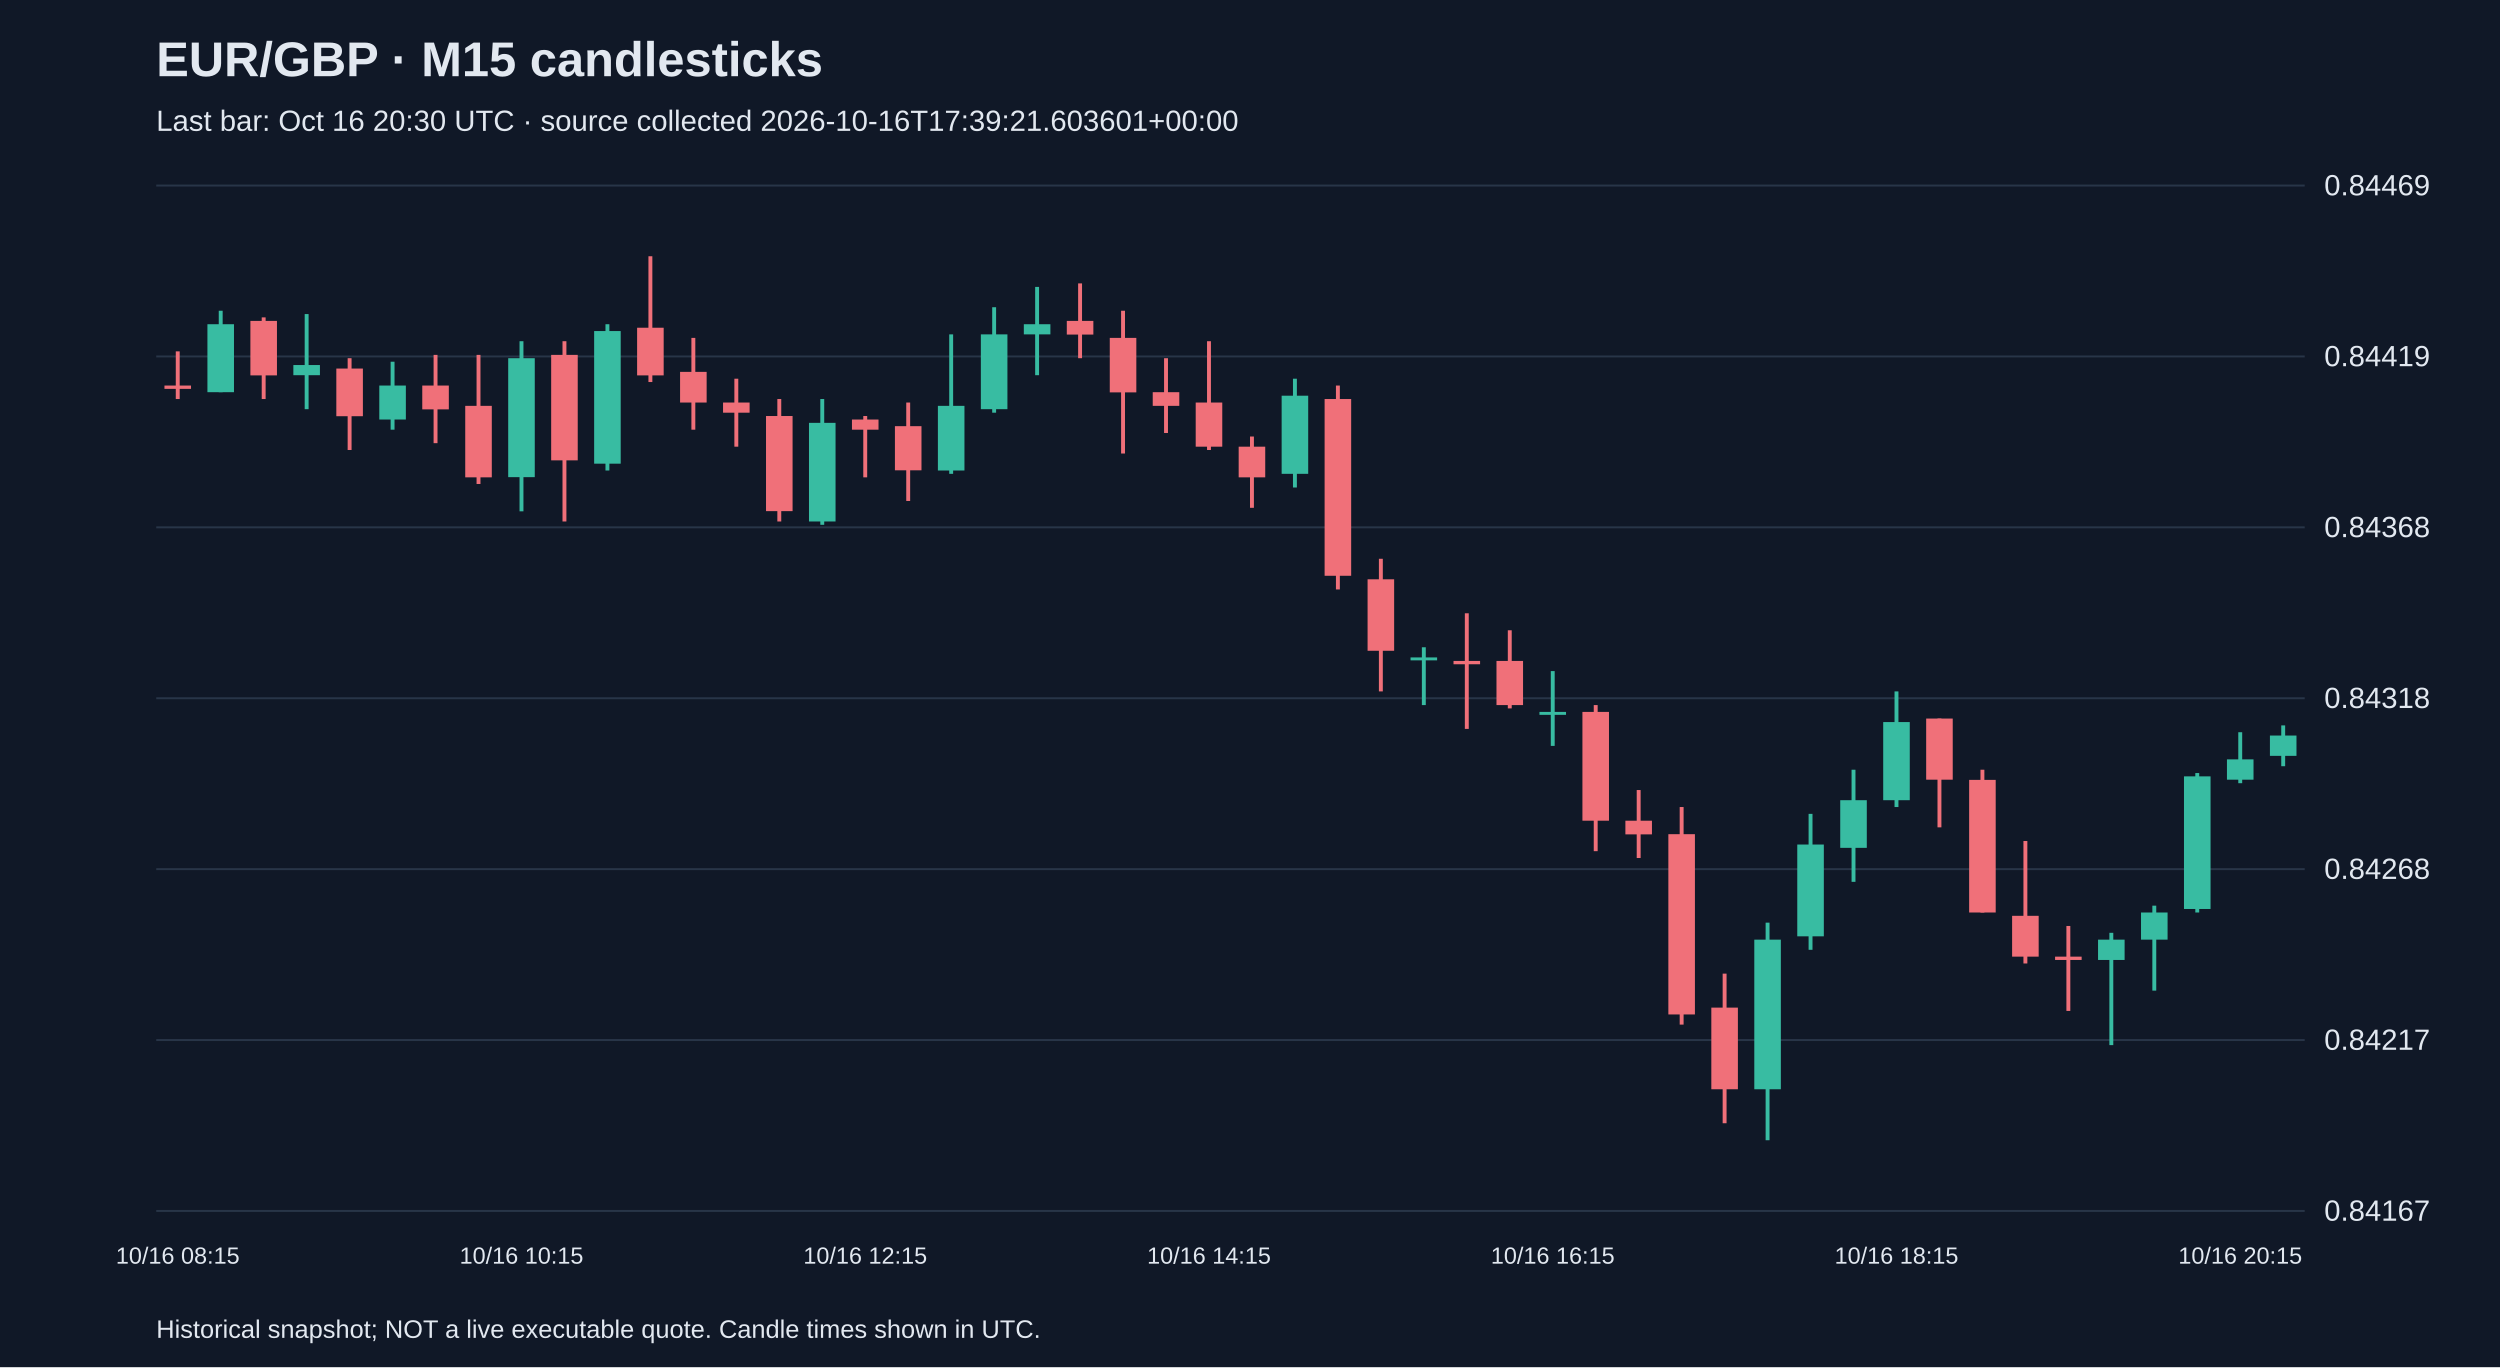
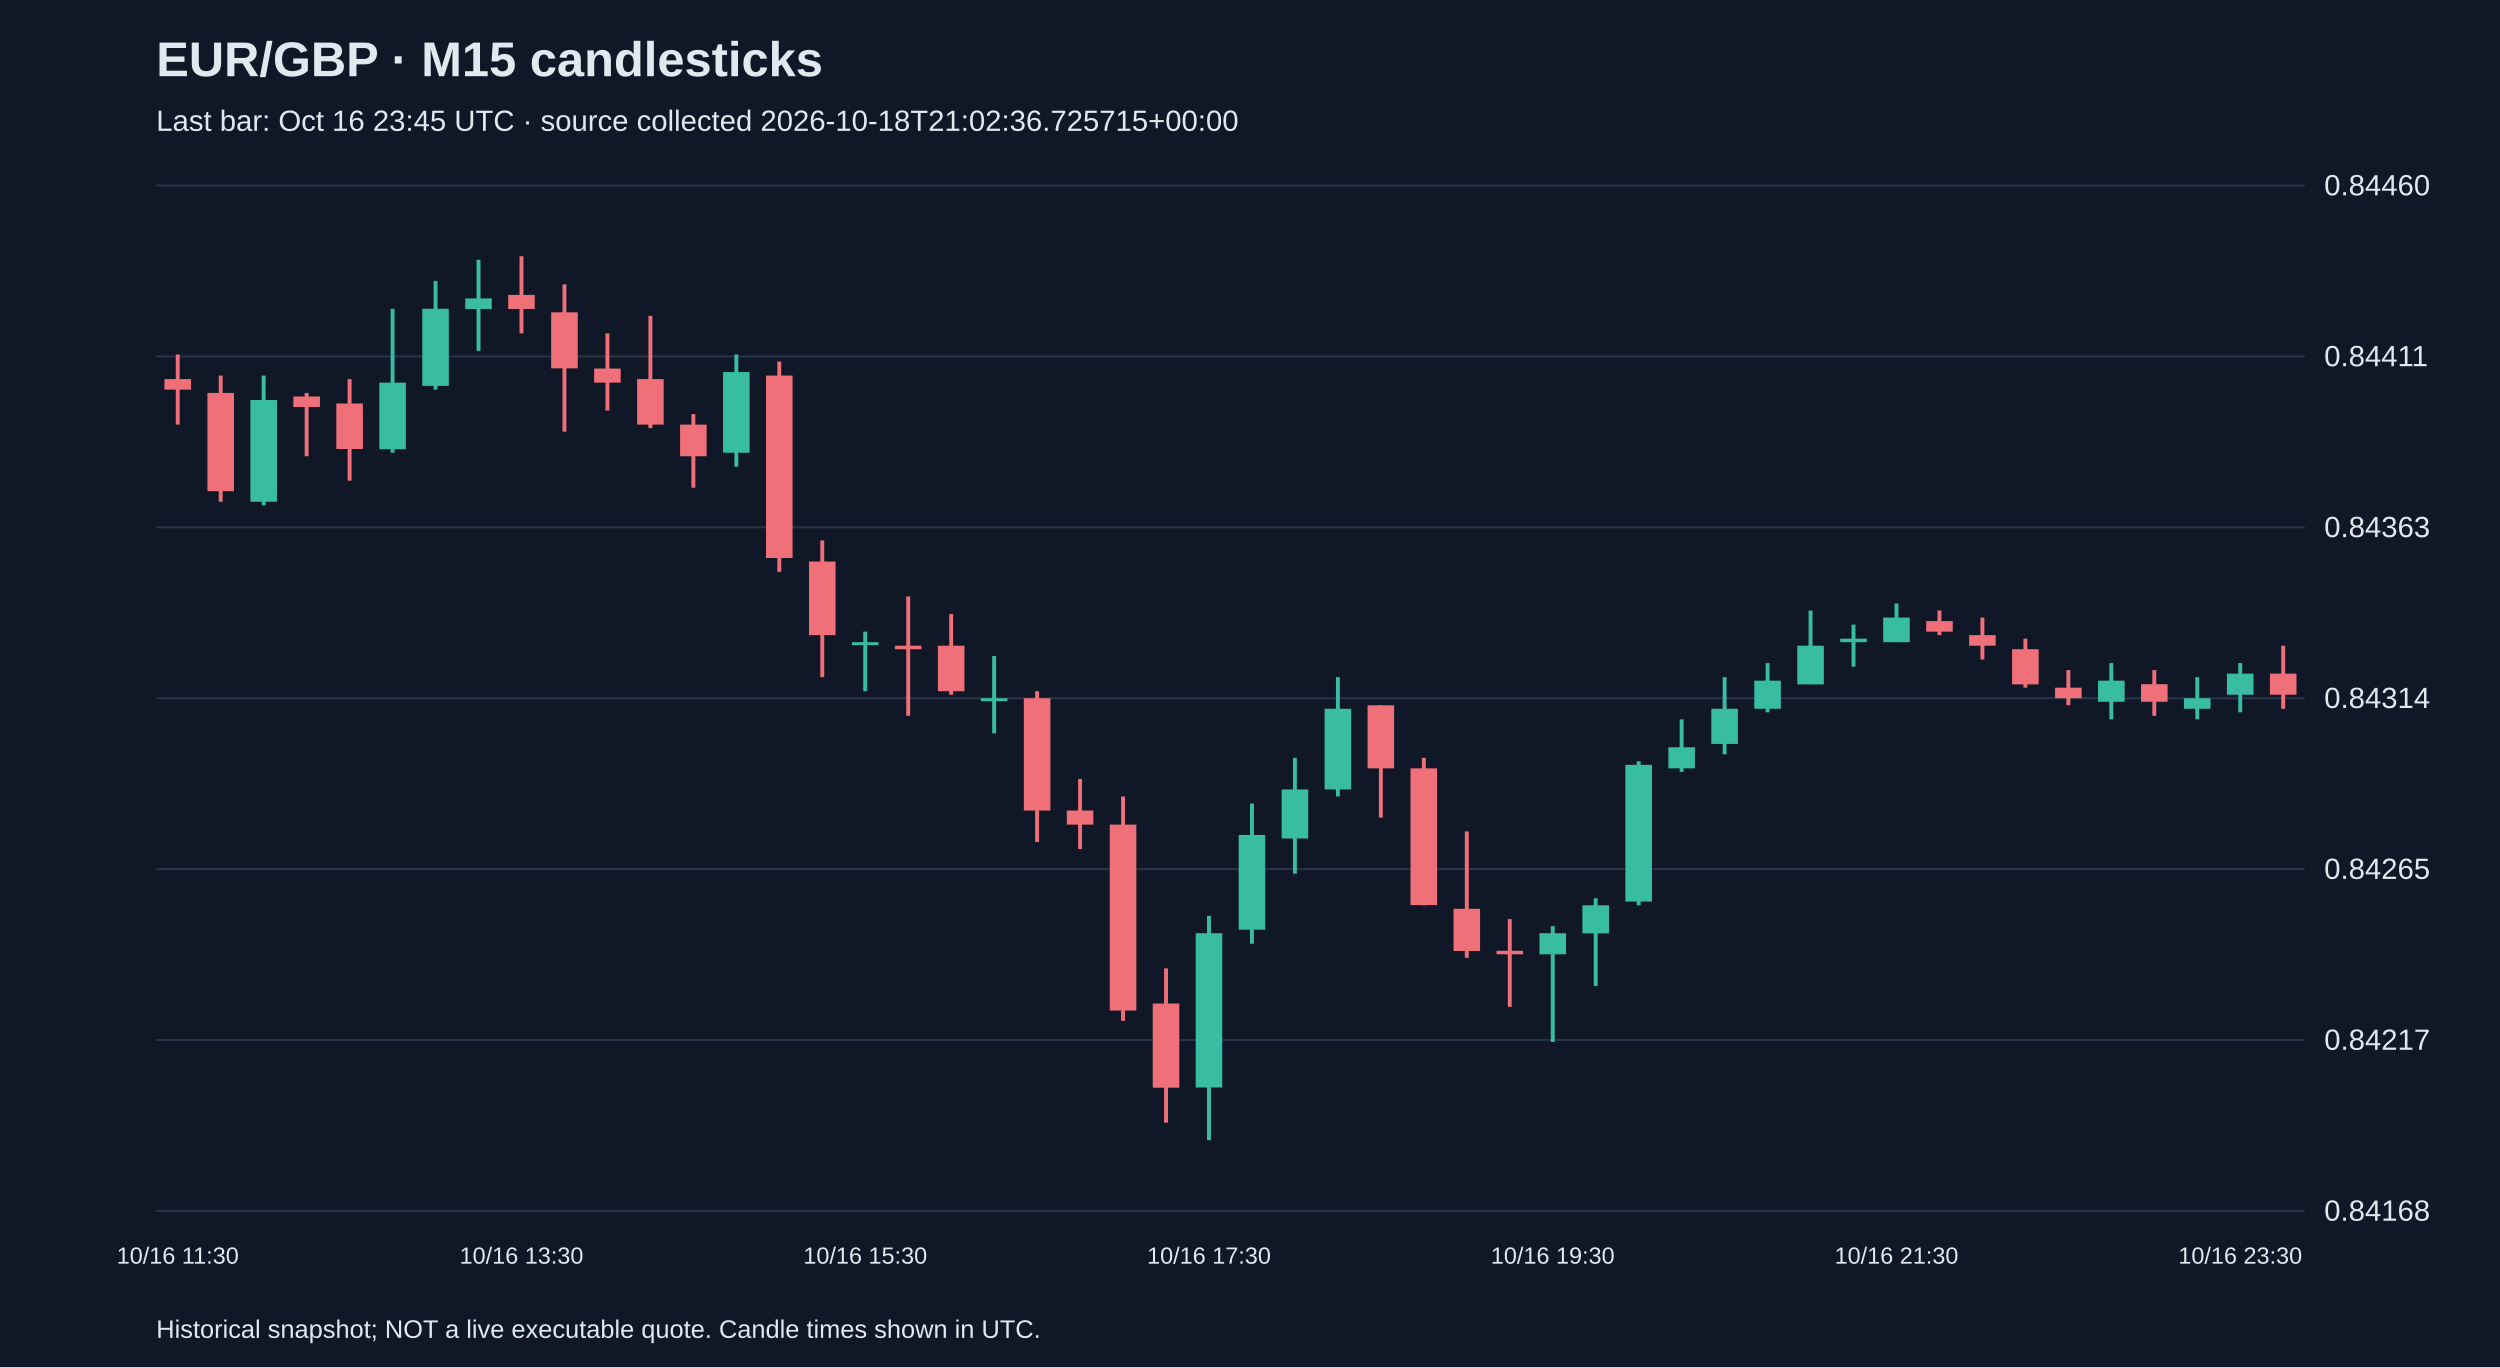
<svg xmlns="http://www.w3.org/2000/svg" viewBox="0 0 1280 700">
  <rect width="100%" height="100%" fill="#101827" />
  <style>text{font-family:Arial,sans-serif;fill:#e2e8f0}</style>
  <text x="80" y="39" font-size="25" font-weight="bold">EUR/GBP · M15 candlesticks</text>
-   <text x="80" y="67" font-size="15" fill="#a6b1c5">Last bar: Oct 16 20:30 UTC · source collected 2026-10-16T17:39:21.603601+00:00</text>
+   <text x="80" y="67" font-size="15" fill="#a6b1c5">Last bar: Oct 16 23:45 UTC · source collected 2026-10-18T21:02:36.725715+00:00</text>
  <line x1="80" y1="620.0" x2="1180" y2="620.0" stroke="#283548" />
-   <text x="1190" y="625.0" font-size="15">0.84167</text>
+   <text x="1190" y="625.0" font-size="15">0.84168</text>
  <line x1="80" y1="532.5" x2="1180" y2="532.5" stroke="#283548" />
  <text x="1190" y="537.5" font-size="15">0.84217</text>
  <line x1="80" y1="445.0" x2="1180" y2="445.0" stroke="#283548" />
-   <text x="1190" y="450.0" font-size="15">0.84268</text>
+   <text x="1190" y="450.0" font-size="15">0.84265</text>
  <line x1="80" y1="357.5" x2="1180" y2="357.5" stroke="#283548" />
-   <text x="1190" y="362.5" font-size="15">0.84318</text>
+   <text x="1190" y="362.5" font-size="15">0.84314</text>
  <line x1="80" y1="270.0" x2="1180" y2="270.0" stroke="#283548" />
-   <text x="1190" y="275.0" font-size="15">0.84368</text>
+   <text x="1190" y="275.0" font-size="15">0.84363</text>
  <line x1="80" y1="182.5" x2="1180" y2="182.5" stroke="#283548" />
-   <text x="1190" y="187.5" font-size="15">0.84419</text>
+   <text x="1190" y="187.5" font-size="15">0.84411</text>
  <line x1="80" y1="95.0" x2="1180" y2="95.0" stroke="#283548" />
-   <text x="1190" y="100.0" font-size="15">0.84469</text>
-   <line x1="91.0" y1="179.9" x2="91.0" y2="204.3" stroke="#f07079" stroke-width="2" />
-   <rect x="84.2" y="197.4" width="13.6" height="1.7" fill="#f07079" />
-   <text x="91.0" y="647" text-anchor="middle" font-size="12">10/16 08:15</text>
-   <line x1="113.0" y1="159.1" x2="113.0" y2="200.8" stroke="#38bca2" stroke-width="2" />
-   <rect x="106.2" y="166.0" width="13.6" height="34.8" fill="#38bca2" />
-   <line x1="135.0" y1="162.5" x2="135.0" y2="204.3" stroke="#f07079" stroke-width="2" />
-   <rect x="128.2" y="164.3" width="13.6" height="27.9" fill="#f07079" />
-   <line x1="157.0" y1="160.8" x2="157.0" y2="209.5" stroke="#38bca2" stroke-width="2" />
-   <rect x="150.2" y="186.9" width="13.6" height="5.2" fill="#38bca2" />
-   <line x1="179.0" y1="183.4" x2="179.0" y2="230.4" stroke="#f07079" stroke-width="2" />
-   <rect x="172.2" y="188.7" width="13.6" height="24.4" fill="#f07079" />
-   <line x1="201.0" y1="185.2" x2="201.0" y2="220.0" stroke="#38bca2" stroke-width="2" />
-   <rect x="194.2" y="197.4" width="13.6" height="17.4" fill="#38bca2" />
-   <line x1="223.0" y1="181.7" x2="223.0" y2="226.9" stroke="#f07079" stroke-width="2" />
-   <rect x="216.2" y="197.4" width="13.6" height="12.2" fill="#f07079" />
-   <line x1="245.0" y1="181.7" x2="245.0" y2="247.8" stroke="#f07079" stroke-width="2" />
-   <rect x="238.2" y="207.8" width="13.6" height="36.6" fill="#f07079" />
-   <line x1="267.0" y1="174.7" x2="267.0" y2="261.8" stroke="#38bca2" stroke-width="2" />
-   <rect x="260.2" y="183.4" width="13.6" height="60.9" fill="#38bca2" />
-   <text x="267.0" y="647" text-anchor="middle" font-size="12">10/16 10:15</text>
-   <line x1="289.0" y1="174.7" x2="289.0" y2="267.0" stroke="#f07079" stroke-width="2" />
-   <rect x="282.2" y="181.7" width="13.6" height="54.0" fill="#f07079" />
-   <line x1="311.0" y1="166.0" x2="311.0" y2="240.9" stroke="#38bca2" stroke-width="2" />
-   <rect x="304.2" y="169.5" width="13.6" height="67.9" fill="#38bca2" />
-   <line x1="333.0" y1="131.2" x2="333.0" y2="195.6" stroke="#f07079" stroke-width="2" />
-   <rect x="326.2" y="167.8" width="13.6" height="24.4" fill="#f07079" />
-   <line x1="355.0" y1="173.0" x2="355.0" y2="220.0" stroke="#f07079" stroke-width="2" />
-   <rect x="348.2" y="190.4" width="13.6" height="15.7" fill="#f07079" />
-   <line x1="377.0" y1="193.9" x2="377.0" y2="228.7" stroke="#f07079" stroke-width="2" />
-   <rect x="370.2" y="206.1" width="13.6" height="5.2" fill="#f07079" />
-   <line x1="399.0" y1="204.3" x2="399.0" y2="267.0" stroke="#f07079" stroke-width="2" />
-   <rect x="392.2" y="213.0" width="13.6" height="48.7" fill="#f07079" />
-   <line x1="421.0" y1="204.3" x2="421.0" y2="268.7" stroke="#38bca2" stroke-width="2" />
-   <rect x="414.2" y="216.5" width="13.6" height="50.5" fill="#38bca2" />
-   <line x1="443.0" y1="213.0" x2="443.0" y2="244.4" stroke="#f07079" stroke-width="2" />
-   <rect x="436.2" y="214.8" width="13.6" height="5.2" fill="#f07079" />
-   <text x="443.0" y="647" text-anchor="middle" font-size="12">10/16 12:15</text>
-   <line x1="465.0" y1="206.1" x2="465.0" y2="256.5" stroke="#f07079" stroke-width="2" />
-   <rect x="458.2" y="218.2" width="13.6" height="22.6" fill="#f07079" />
-   <line x1="487.0" y1="171.2" x2="487.0" y2="242.6" stroke="#38bca2" stroke-width="2" />
-   <rect x="480.2" y="207.8" width="13.6" height="33.1" fill="#38bca2" />
-   <line x1="509.0" y1="157.3" x2="509.0" y2="211.3" stroke="#38bca2" stroke-width="2" />
-   <rect x="502.2" y="171.2" width="13.6" height="38.3" fill="#38bca2" />
-   <line x1="531.0" y1="146.9" x2="531.0" y2="192.1" stroke="#38bca2" stroke-width="2" />
-   <rect x="524.2" y="166.0" width="13.6" height="5.2" fill="#38bca2" />
-   <line x1="553.0" y1="145.1" x2="553.0" y2="183.4" stroke="#f07079" stroke-width="2" />
-   <rect x="546.2" y="164.3" width="13.6" height="7.0" fill="#f07079" />
-   <line x1="575.0" y1="159.1" x2="575.0" y2="232.2" stroke="#f07079" stroke-width="2" />
-   <rect x="568.2" y="173.0" width="13.6" height="27.9" fill="#f07079" />
-   <line x1="597.0" y1="183.4" x2="597.0" y2="221.7" stroke="#f07079" stroke-width="2" />
-   <rect x="590.2" y="200.8" width="13.6" height="7.0" fill="#f07079" />
-   <line x1="619.0" y1="174.7" x2="619.0" y2="230.4" stroke="#f07079" stroke-width="2" />
-   <rect x="612.2" y="206.1" width="13.6" height="22.6" fill="#f07079" />
-   <text x="619.0" y="647" text-anchor="middle" font-size="12">10/16 14:15</text>
-   <line x1="641.0" y1="223.5" x2="641.0" y2="260.0" stroke="#f07079" stroke-width="2" />
-   <rect x="634.2" y="228.7" width="13.6" height="15.7" fill="#f07079" />
-   <line x1="663.0" y1="193.9" x2="663.0" y2="249.6" stroke="#38bca2" stroke-width="2" />
-   <rect x="656.2" y="202.6" width="13.6" height="40.0" fill="#38bca2" />
-   <line x1="685.0" y1="197.4" x2="685.0" y2="301.8" stroke="#f07079" stroke-width="2" />
-   <rect x="678.2" y="204.3" width="13.6" height="90.5" fill="#f07079" />
-   <line x1="707.0" y1="286.1" x2="707.0" y2="354.0" stroke="#f07079" stroke-width="2" />
-   <rect x="700.2" y="296.6" width="13.6" height="36.6" fill="#f07079" />
-   <line x1="729.0" y1="331.4" x2="729.0" y2="361.0" stroke="#38bca2" stroke-width="2" />
-   <rect x="722.2" y="336.6" width="13.6" height="1.5" fill="#38bca2" />
-   <line x1="751.0" y1="314.0" x2="751.0" y2="373.2" stroke="#f07079" stroke-width="2" />
-   <rect x="744.2" y="338.4" width="13.6" height="1.7" fill="#f07079" />
-   <line x1="773.0" y1="322.7" x2="773.0" y2="362.7" stroke="#f07079" stroke-width="2" />
-   <rect x="766.2" y="338.4" width="13.6" height="22.6" fill="#f07079" />
-   <line x1="795.0" y1="343.6" x2="795.0" y2="381.9" stroke="#38bca2" stroke-width="2" />
-   <rect x="788.2" y="364.5" width="13.6" height="1.5" fill="#38bca2" />
-   <text x="795.0" y="647" text-anchor="middle" font-size="12">10/16 16:15</text>
-   <line x1="817.0" y1="361.0" x2="817.0" y2="435.8" stroke="#f07079" stroke-width="2" />
-   <rect x="810.2" y="364.5" width="13.6" height="55.7" fill="#f07079" />
-   <line x1="839.0" y1="404.5" x2="839.0" y2="439.3" stroke="#f07079" stroke-width="2" />
-   <rect x="832.2" y="420.2" width="13.6" height="7.0" fill="#f07079" />
-   <line x1="861.0" y1="413.2" x2="861.0" y2="524.6" stroke="#f07079" stroke-width="2" />
-   <rect x="854.2" y="427.1" width="13.6" height="92.3" fill="#f07079" />
-   <line x1="883.0" y1="498.5" x2="883.0" y2="575.1" stroke="#f07079" stroke-width="2" />
-   <rect x="876.2" y="515.9" width="13.6" height="41.8" fill="#f07079" />
-   <line x1="905.0" y1="472.4" x2="905.0" y2="583.8" stroke="#38bca2" stroke-width="2" />
-   <rect x="898.2" y="481.1" width="13.6" height="76.6" fill="#38bca2" />
-   <line x1="927.0" y1="416.7" x2="927.0" y2="486.3" stroke="#38bca2" stroke-width="2" />
-   <rect x="920.2" y="432.4" width="13.6" height="47.0" fill="#38bca2" />
-   <line x1="949.0" y1="394.1" x2="949.0" y2="451.5" stroke="#38bca2" stroke-width="2" />
-   <rect x="942.2" y="409.7" width="13.6" height="24.4" fill="#38bca2" />
-   <line x1="971.0" y1="354.0" x2="971.0" y2="413.2" stroke="#38bca2" stroke-width="2" />
-   <rect x="964.2" y="369.7" width="13.6" height="40.0" fill="#38bca2" />
-   <text x="971.0" y="647" text-anchor="middle" font-size="12">10/16 18:15</text>
-   <line x1="993.0" y1="367.9" x2="993.0" y2="423.6" stroke="#f07079" stroke-width="2" />
-   <rect x="986.2" y="367.9" width="13.6" height="31.3" fill="#f07079" />
-   <line x1="1015.0" y1="394.1" x2="1015.0" y2="467.2" stroke="#f07079" stroke-width="2" />
-   <rect x="1008.2" y="399.3" width="13.6" height="67.9" fill="#f07079" />
-   <line x1="1037.0" y1="430.6" x2="1037.0" y2="493.3" stroke="#f07079" stroke-width="2" />
-   <rect x="1030.2" y="468.9" width="13.6" height="20.9" fill="#f07079" />
-   <line x1="1059.0" y1="474.1" x2="1059.0" y2="517.6" stroke="#f07079" stroke-width="2" />
-   <rect x="1052.2" y="489.8" width="13.6" height="1.7" fill="#f07079" />
-   <line x1="1081.0" y1="477.6" x2="1081.0" y2="535.1" stroke="#38bca2" stroke-width="2" />
-   <rect x="1074.2" y="481.1" width="13.6" height="10.4" fill="#38bca2" />
-   <line x1="1103.0" y1="463.7" x2="1103.0" y2="507.2" stroke="#38bca2" stroke-width="2" />
-   <rect x="1096.2" y="467.2" width="13.6" height="13.9" fill="#38bca2" />
-   <line x1="1125.0" y1="395.8" x2="1125.0" y2="467.2" stroke="#38bca2" stroke-width="2" />
-   <rect x="1118.2" y="397.5" width="13.6" height="67.9" fill="#38bca2" />
-   <line x1="1147.0" y1="374.9" x2="1147.0" y2="401.0" stroke="#38bca2" stroke-width="2" />
-   <rect x="1140.2" y="388.8" width="13.6" height="10.4" fill="#38bca2" />
-   <text x="1147.0" y="647" text-anchor="middle" font-size="12">10/16 20:15</text>
-   <line x1="1169.0" y1="371.4" x2="1169.0" y2="392.3" stroke="#38bca2" stroke-width="2" />
-   <rect x="1162.2" y="376.6" width="13.6" height="10.4" fill="#38bca2" />
+   <text x="1190" y="100.0" font-size="15">0.84460</text>
+   <line x1="91.0" y1="181.5" x2="91.0" y2="217.4" stroke="#f07079" stroke-width="2" />
+   <rect x="84.2" y="194.1" width="13.6" height="5.4" fill="#f07079" />
+   <text x="91.0" y="647" text-anchor="middle" font-size="12">10/16 11:30</text>
+   <line x1="113.0" y1="192.3" x2="113.0" y2="256.9" stroke="#f07079" stroke-width="2" />
+   <rect x="106.2" y="201.2" width="13.6" height="50.3" fill="#f07079" />
+   <line x1="135.0" y1="192.3" x2="135.0" y2="258.7" stroke="#38bca2" stroke-width="2" />
+   <rect x="128.2" y="204.8" width="13.6" height="52.1" fill="#38bca2" />
+   <line x1="157.0" y1="201.2" x2="157.0" y2="233.6" stroke="#f07079" stroke-width="2" />
+   <rect x="150.2" y="203.0" width="13.6" height="5.4" fill="#f07079" />
+   <line x1="179.0" y1="194.1" x2="179.0" y2="246.1" stroke="#f07079" stroke-width="2" />
+   <rect x="172.2" y="206.6" width="13.6" height="23.3" fill="#f07079" />
+   <line x1="201.0" y1="158.1" x2="201.0" y2="231.8" stroke="#38bca2" stroke-width="2" />
+   <rect x="194.2" y="195.9" width="13.6" height="34.1" fill="#38bca2" />
+   <line x1="223.0" y1="143.8" x2="223.0" y2="199.5" stroke="#38bca2" stroke-width="2" />
+   <rect x="216.2" y="158.1" width="13.6" height="39.5" fill="#38bca2" />
+   <line x1="245.0" y1="133.0" x2="245.0" y2="179.7" stroke="#38bca2" stroke-width="2" />
+   <rect x="238.2" y="152.8" width="13.6" height="5.4" fill="#38bca2" />
+   <line x1="267.0" y1="131.2" x2="267.0" y2="170.7" stroke="#f07079" stroke-width="2" />
+   <rect x="260.2" y="151.0" width="13.6" height="7.2" fill="#f07079" />
+   <text x="267.0" y="647" text-anchor="middle" font-size="12">10/16 13:30</text>
+   <line x1="289.0" y1="145.6" x2="289.0" y2="221.0" stroke="#f07079" stroke-width="2" />
+   <rect x="282.2" y="159.9" width="13.6" height="28.7" fill="#f07079" />
+   <line x1="311.0" y1="170.7" x2="311.0" y2="210.2" stroke="#f07079" stroke-width="2" />
+   <rect x="304.2" y="188.7" width="13.6" height="7.2" fill="#f07079" />
+   <line x1="333.0" y1="161.7" x2="333.0" y2="219.2" stroke="#f07079" stroke-width="2" />
+   <rect x="326.2" y="194.1" width="13.6" height="23.3" fill="#f07079" />
+   <line x1="355.0" y1="212.0" x2="355.0" y2="249.7" stroke="#f07079" stroke-width="2" />
+   <rect x="348.2" y="217.4" width="13.6" height="16.2" fill="#f07079" />
+   <line x1="377.0" y1="181.5" x2="377.0" y2="239.0" stroke="#38bca2" stroke-width="2" />
+   <rect x="370.2" y="190.5" width="13.6" height="41.3" fill="#38bca2" />
+   <line x1="399.0" y1="185.1" x2="399.0" y2="292.8" stroke="#f07079" stroke-width="2" />
+   <rect x="392.2" y="192.3" width="13.6" height="93.4" fill="#f07079" />
+   <line x1="421.0" y1="276.7" x2="421.0" y2="346.7" stroke="#f07079" stroke-width="2" />
+   <rect x="414.2" y="287.5" width="13.6" height="37.7" fill="#f07079" />
+   <line x1="443.0" y1="323.4" x2="443.0" y2="353.9" stroke="#38bca2" stroke-width="2" />
+   <rect x="436.2" y="328.8" width="13.6" height="1.5" fill="#38bca2" />
+   <text x="443.0" y="647" text-anchor="middle" font-size="12">10/16 15:30</text>
+   <line x1="465.0" y1="305.4" x2="465.0" y2="366.5" stroke="#f07079" stroke-width="2" />
+   <rect x="458.2" y="330.6" width="13.6" height="1.8" fill="#f07079" />
+   <line x1="487.0" y1="314.4" x2="487.0" y2="355.7" stroke="#f07079" stroke-width="2" />
+   <rect x="480.2" y="330.6" width="13.6" height="23.3" fill="#f07079" />
+   <line x1="509.0" y1="335.9" x2="509.0" y2="375.5" stroke="#38bca2" stroke-width="2" />
+   <rect x="502.2" y="357.5" width="13.6" height="1.5" fill="#38bca2" />
+   <line x1="531.0" y1="353.9" x2="531.0" y2="431.1" stroke="#f07079" stroke-width="2" />
+   <rect x="524.2" y="357.5" width="13.6" height="57.5" fill="#f07079" />
+   <line x1="553.0" y1="398.8" x2="553.0" y2="434.7" stroke="#f07079" stroke-width="2" />
+   <rect x="546.2" y="415.0" width="13.6" height="7.2" fill="#f07079" />
+   <line x1="575.0" y1="407.8" x2="575.0" y2="522.7" stroke="#f07079" stroke-width="2" />
+   <rect x="568.2" y="422.2" width="13.6" height="95.2" fill="#f07079" />
+   <line x1="597.0" y1="495.8" x2="597.0" y2="574.8" stroke="#f07079" stroke-width="2" />
+   <rect x="590.2" y="513.8" width="13.6" height="43.1" fill="#f07079" />
+   <line x1="619.0" y1="468.9" x2="619.0" y2="583.8" stroke="#38bca2" stroke-width="2" />
+   <rect x="612.2" y="477.8" width="13.6" height="79.0" fill="#38bca2" />
+   <text x="619.0" y="647" text-anchor="middle" font-size="12">10/16 17:30</text>
+   <line x1="641.0" y1="411.4" x2="641.0" y2="483.2" stroke="#38bca2" stroke-width="2" />
+   <rect x="634.2" y="427.5" width="13.6" height="48.5" fill="#38bca2" />
+   <line x1="663.0" y1="388.0" x2="663.0" y2="447.3" stroke="#38bca2" stroke-width="2" />
+   <rect x="656.2" y="404.2" width="13.6" height="25.1" fill="#38bca2" />
+   <line x1="685.0" y1="346.7" x2="685.0" y2="407.8" stroke="#38bca2" stroke-width="2" />
+   <rect x="678.2" y="362.9" width="13.6" height="41.3" fill="#38bca2" />
+   <line x1="707.0" y1="361.1" x2="707.0" y2="418.6" stroke="#f07079" stroke-width="2" />
+   <rect x="700.2" y="361.1" width="13.6" height="32.3" fill="#f07079" />
+   <line x1="729.0" y1="388.0" x2="729.0" y2="463.5" stroke="#f07079" stroke-width="2" />
+   <rect x="722.2" y="393.4" width="13.6" height="70.0" fill="#f07079" />
+   <line x1="751.0" y1="425.7" x2="751.0" y2="490.4" stroke="#f07079" stroke-width="2" />
+   <rect x="744.2" y="465.3" width="13.6" height="21.6" fill="#f07079" />
+   <line x1="773.0" y1="470.6" x2="773.0" y2="515.5" stroke="#f07079" stroke-width="2" />
+   <rect x="766.2" y="486.8" width="13.6" height="1.8" fill="#f07079" />
+   <line x1="795.0" y1="474.2" x2="795.0" y2="533.5" stroke="#38bca2" stroke-width="2" />
+   <rect x="788.2" y="477.8" width="13.6" height="10.8" fill="#38bca2" />
+   <text x="795.0" y="647" text-anchor="middle" font-size="12">10/16 19:30</text>
+   <line x1="817.0" y1="459.9" x2="817.0" y2="504.8" stroke="#38bca2" stroke-width="2" />
+   <rect x="810.2" y="463.5" width="13.6" height="14.4" fill="#38bca2" />
+   <line x1="839.0" y1="389.8" x2="839.0" y2="463.5" stroke="#38bca2" stroke-width="2" />
+   <rect x="832.2" y="391.6" width="13.6" height="70.0" fill="#38bca2" />
+   <line x1="861.0" y1="368.3" x2="861.0" y2="395.2" stroke="#38bca2" stroke-width="2" />
+   <rect x="854.2" y="382.6" width="13.6" height="10.8" fill="#38bca2" />
+   <line x1="883.0" y1="346.7" x2="883.0" y2="386.2" stroke="#38bca2" stroke-width="2" />
+   <rect x="876.2" y="362.9" width="13.6" height="18.0" fill="#38bca2" />
+   <line x1="905.0" y1="339.5" x2="905.0" y2="364.7" stroke="#38bca2" stroke-width="2" />
+   <rect x="898.2" y="348.5" width="13.6" height="14.4" fill="#38bca2" />
+   <line x1="927.0" y1="312.6" x2="927.0" y2="350.3" stroke="#38bca2" stroke-width="2" />
+   <rect x="920.2" y="330.6" width="13.6" height="19.8" fill="#38bca2" />
+   <line x1="949.0" y1="319.8" x2="949.0" y2="341.3" stroke="#38bca2" stroke-width="2" />
+   <rect x="942.2" y="327.0" width="13.6" height="1.8" fill="#38bca2" />
+   <line x1="971.0" y1="309.0" x2="971.0" y2="328.8" stroke="#38bca2" stroke-width="2" />
+   <rect x="964.2" y="316.2" width="13.6" height="12.6" fill="#38bca2" />
+   <text x="971.0" y="647" text-anchor="middle" font-size="12">10/16 21:30</text>
+   <line x1="993.0" y1="312.6" x2="993.0" y2="325.2" stroke="#f07079" stroke-width="2" />
+   <rect x="986.2" y="318.0" width="13.6" height="5.4" fill="#f07079" />
+   <line x1="1015.0" y1="316.2" x2="1015.0" y2="337.7" stroke="#f07079" stroke-width="2" />
+   <rect x="1008.2" y="325.2" width="13.6" height="5.4" fill="#f07079" />
+   <line x1="1037.0" y1="327.0" x2="1037.0" y2="352.1" stroke="#f07079" stroke-width="2" />
+   <rect x="1030.2" y="332.4" width="13.6" height="18.0" fill="#f07079" />
+   <line x1="1059.0" y1="343.1" x2="1059.0" y2="361.1" stroke="#f07079" stroke-width="2" />
+   <rect x="1052.2" y="352.1" width="13.6" height="5.4" fill="#f07079" />
+   <line x1="1081.0" y1="339.5" x2="1081.0" y2="368.3" stroke="#38bca2" stroke-width="2" />
+   <rect x="1074.2" y="348.5" width="13.6" height="10.8" fill="#38bca2" />
+   <line x1="1103.0" y1="343.1" x2="1103.0" y2="366.5" stroke="#f07079" stroke-width="2" />
+   <rect x="1096.2" y="350.3" width="13.6" height="9.0" fill="#f07079" />
+   <line x1="1125.0" y1="346.7" x2="1125.0" y2="368.3" stroke="#38bca2" stroke-width="2" />
+   <rect x="1118.2" y="357.5" width="13.6" height="5.4" fill="#38bca2" />
+   <line x1="1147.0" y1="339.5" x2="1147.0" y2="364.7" stroke="#38bca2" stroke-width="2" />
+   <rect x="1140.2" y="344.9" width="13.6" height="10.8" fill="#38bca2" />
+   <text x="1147.0" y="647" text-anchor="middle" font-size="12">10/16 23:30</text>
+   <line x1="1169.0" y1="330.6" x2="1169.0" y2="362.9" stroke="#f07079" stroke-width="2" />
+   <rect x="1162.2" y="344.9" width="13.6" height="10.8" fill="#f07079" />
  <text x="80" y="685" font-size="13">Historical snapshot; NOT a live executable quote. Candle times shown in UTC.</text>
</svg>
